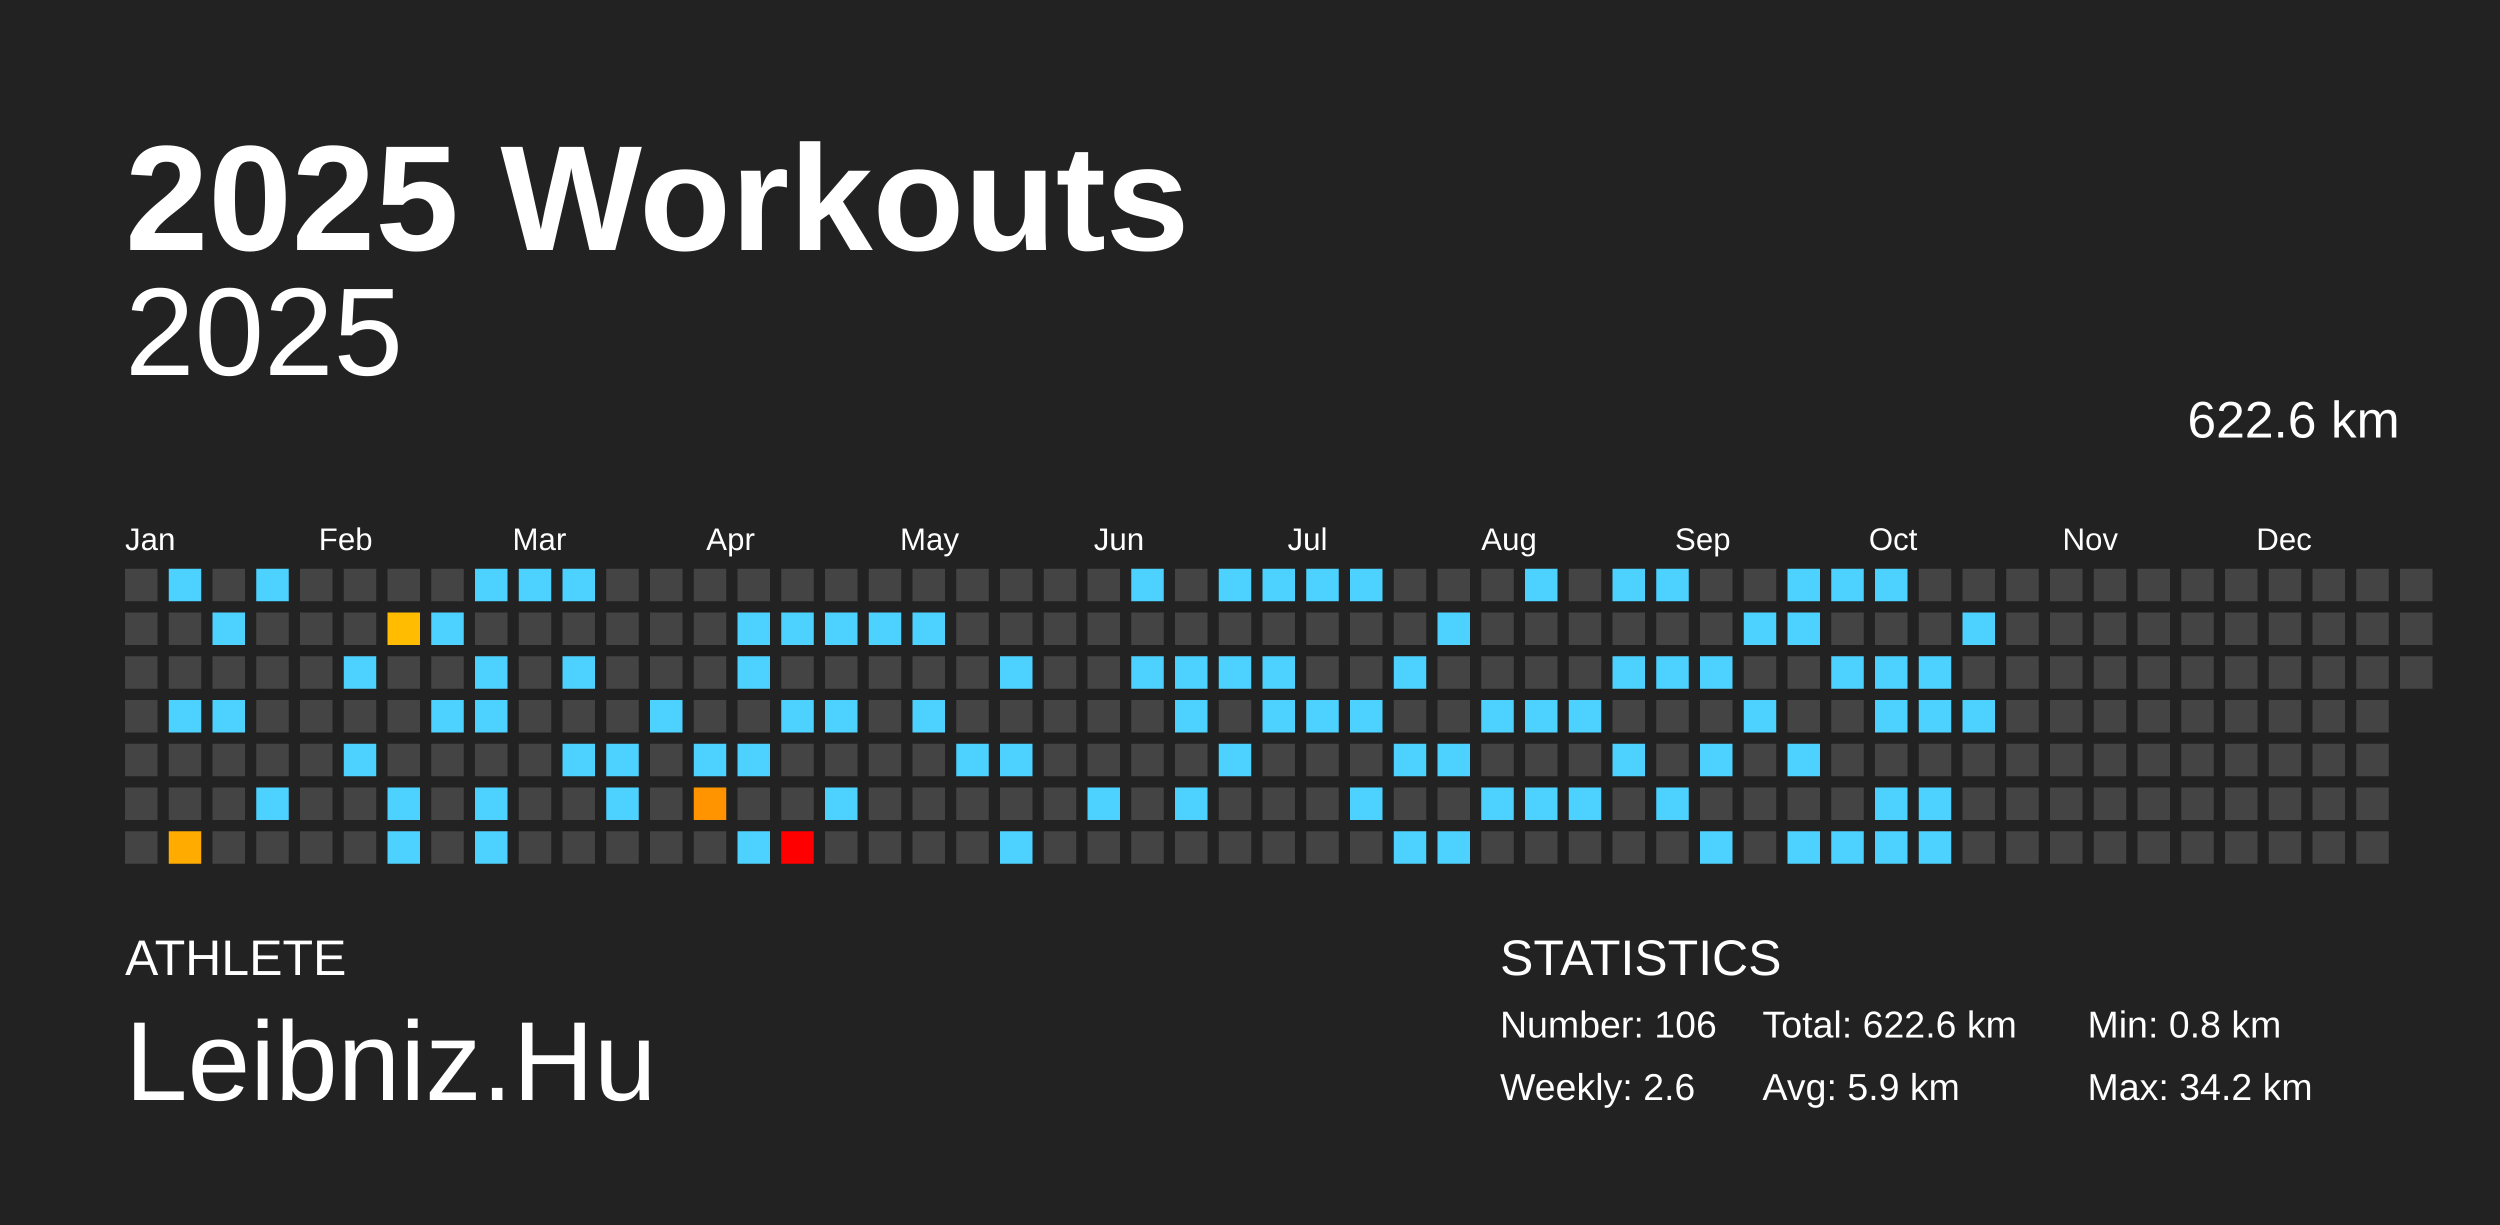
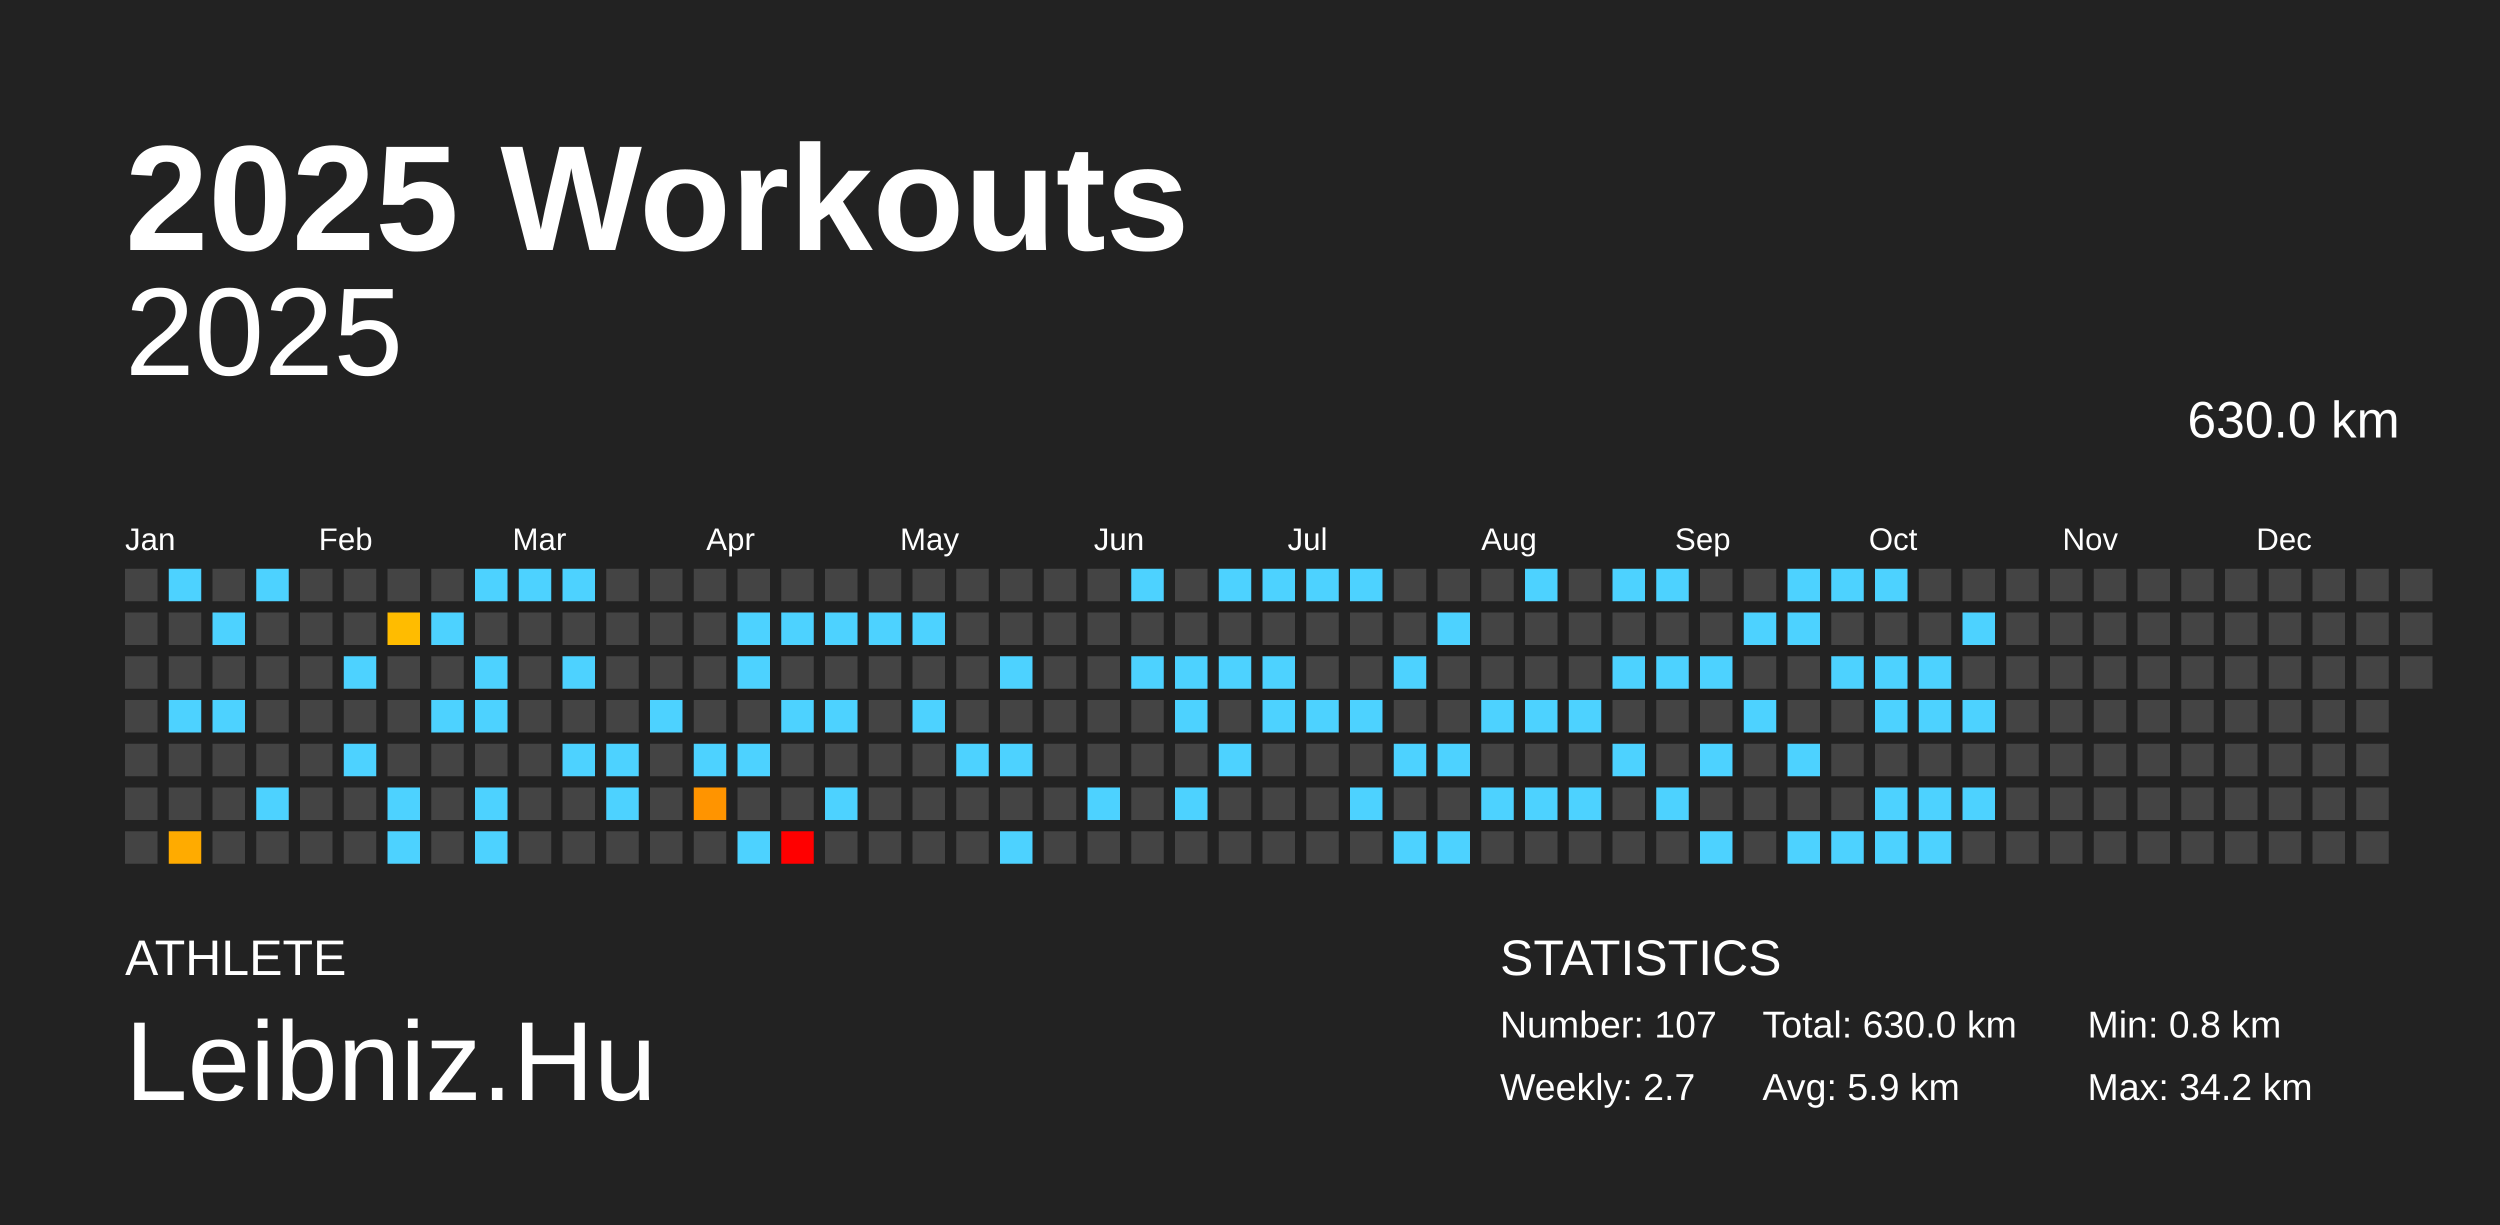
<svg xmlns="http://www.w3.org/2000/svg" baseProfile="full" height="98mm" version="1.1" viewBox="0,0,200,98" width="200mm">
  <defs />
  <rect fill="#222222" height="98" width="200" x="0" y="0" />
  <text fill="#FFFFFF" style="font-size:12px; font-family:Arial; font-weight:bold;" x="10" y="20">2025 Workouts</text>
  <text fill="#FFFFFF" style="font-size:4px; font-family:Arial" x="10" y="78">ATHLETE</text>
  <text fill="#FFFFFF" style="font-size:9px; font-family:Arial" x="10" y="88">Leibniz.Hu</text>
  <text fill="#FFFFFF" style="font-size:4px; font-family:Arial" x="120" y="78">STATISTICS</text>
-   <text fill="#FFFFFF" style="font-size:3px; font-family:Arial" x="120" y="83">Number: 106</text>
-   <text fill="#FFFFFF" style="font-size:3px; font-family:Arial" x="120" y="88">Weekly: 2.6</text>
-   <text fill="#FFFFFF" style="font-size:3px; font-family:Arial" x="141" y="83">Total: 622.6 km</text>
+   <text fill="#FFFFFF" style="font-size:3px; font-family:Arial" x="120" y="83">Number: 107</text>
+   <text fill="#FFFFFF" style="font-size:3px; font-family:Arial" x="120" y="88">Weekly: 2.7</text>
+   <text fill="#FFFFFF" style="font-size:3px; font-family:Arial" x="141" y="83">Total: 630.0 km</text>
  <text fill="#FFFFFF" style="font-size:3px; font-family:Arial" x="141" y="88">Avg: 5.9 km</text>
  <text fill="#FFFFFF" style="font-size:3px; font-family:Arial" x="167" y="83">Min: 0.8 km</text>
  <text fill="#FFFFFF" style="font-size:3px; font-family:Arial" x="167" y="88">Max: 34.2 km</text>
  <text alignment-baseline="hanging" fill="#FFFFFF" style="font-size:10.0px; font-family:Arial;" x="10" y="30">2025</text>
-   <text alignment-baseline="hanging" fill="#FFFFFF" style="font-size:4.125px; font-family:Arial;" x="175" y="35">622.6 km</text>
+   <text alignment-baseline="hanging" fill="#FFFFFF" style="font-size:4.125px; font-family:Arial;" x="175" y="35">630.0 km</text>
  <text fill="#FFFFFF" style="font-size:2.5px; font-family:Arial" x="10.0" y="44">Jan</text>
  <text fill="#FFFFFF" style="font-size:2.5px; font-family:Arial" x="25.5" y="44">Feb</text>
  <text fill="#FFFFFF" style="font-size:2.5px; font-family:Arial" x="41.0" y="44">Mar</text>
  <text fill="#FFFFFF" style="font-size:2.5px; font-family:Arial" x="56.5" y="44">Apr</text>
  <text fill="#FFFFFF" style="font-size:2.5px; font-family:Arial" x="72.0" y="44">May</text>
  <text fill="#FFFFFF" style="font-size:2.5px; font-family:Arial" x="87.5" y="44">Jun</text>
  <text fill="#FFFFFF" style="font-size:2.5px; font-family:Arial" x="103.0" y="44">Jul</text>
  <text fill="#FFFFFF" style="font-size:2.5px; font-family:Arial" x="118.5" y="44">Aug</text>
  <text fill="#FFFFFF" style="font-size:2.5px; font-family:Arial" x="134.0" y="44">Sep</text>
  <text fill="#FFFFFF" style="font-size:2.5px; font-family:Arial" x="149.5" y="44">Oct</text>
  <text fill="#FFFFFF" style="font-size:2.5px; font-family:Arial" x="165.0" y="44">Nov</text>
  <text fill="#FFFFFF" style="font-size:2.5px; font-family:Arial" x="180.5" y="44">Dec</text>
  <rect fill="#444444" height="2.6" width="2.6" x="10.0" y="45.5" />
  <rect fill="#444444" height="2.6" width="2.6" x="10.0" y="49.0" />
  <rect fill="#444444" height="2.6" width="2.6" x="10.0" y="52.5" />
  <rect fill="#444444" height="2.6" width="2.6" x="10.0" y="56.0" />
  <rect fill="#444444" height="2.6" width="2.6" x="10.0" y="59.5" />
  <rect fill="#444444" height="2.6" width="2.6" x="10.0" y="63.0" />
  <rect fill="#444444" height="2.6" width="2.6" x="10.0" y="66.5" />
  <rect fill="#4dd2ff" height="2.6" width="2.6" x="13.5" y="45.5" />
  <rect fill="#444444" height="2.6" width="2.6" x="13.5" y="49.0" />
  <rect fill="#444444" height="2.6" width="2.6" x="13.5" y="52.5" />
  <rect fill="#4dd2ff" height="2.6" width="2.6" x="13.5" y="56.0" />
  <rect fill="#444444" height="2.6" width="2.6" x="13.5" y="59.5" />
  <rect fill="#444444" height="2.6" width="2.6" x="13.5" y="63.0" />
  <rect fill="#ffab00" height="2.6" width="2.6" x="13.5" y="66.5" />
  <rect fill="#444444" height="2.6" width="2.6" x="17.0" y="45.5" />
  <rect fill="#4dd2ff" height="2.6" width="2.6" x="17.0" y="49.0" />
  <rect fill="#444444" height="2.6" width="2.6" x="17.0" y="52.5" />
  <rect fill="#4dd2ff" height="2.6" width="2.6" x="17.0" y="56.0" />
  <rect fill="#444444" height="2.6" width="2.6" x="17.0" y="59.5" />
  <rect fill="#444444" height="2.6" width="2.6" x="17.0" y="63.0" />
  <rect fill="#444444" height="2.6" width="2.6" x="17.0" y="66.5" />
  <rect fill="#4dd2ff" height="2.6" width="2.6" x="20.5" y="45.5" />
  <rect fill="#444444" height="2.6" width="2.6" x="20.5" y="49.0" />
  <rect fill="#444444" height="2.6" width="2.6" x="20.5" y="52.5" />
  <rect fill="#444444" height="2.6" width="2.6" x="20.5" y="56.0" />
  <rect fill="#444444" height="2.6" width="2.6" x="20.5" y="59.5" />
  <rect fill="#4dd2ff" height="2.6" width="2.6" x="20.5" y="63.0" />
  <rect fill="#444444" height="2.6" width="2.6" x="20.5" y="66.5" />
  <rect fill="#444444" height="2.6" width="2.6" x="24.0" y="45.5" />
  <rect fill="#444444" height="2.6" width="2.6" x="24.0" y="49.0" />
  <rect fill="#444444" height="2.6" width="2.6" x="24.0" y="52.5" />
  <rect fill="#444444" height="2.6" width="2.6" x="24.0" y="56.0" />
  <rect fill="#444444" height="2.6" width="2.6" x="24.0" y="59.5" />
  <rect fill="#444444" height="2.6" width="2.6" x="24.0" y="63.0" />
  <rect fill="#444444" height="2.6" width="2.6" x="24.0" y="66.5" />
  <rect fill="#444444" height="2.6" width="2.6" x="27.5" y="45.5" />
  <rect fill="#444444" height="2.6" width="2.6" x="27.5" y="49.0" />
  <rect fill="#4dd2ff" height="2.6" width="2.6" x="27.5" y="52.5" />
  <rect fill="#444444" height="2.6" width="2.6" x="27.5" y="56.0" />
  <rect fill="#4dd2ff" height="2.6" width="2.6" x="27.5" y="59.5" />
  <rect fill="#444444" height="2.6" width="2.6" x="27.5" y="63.0" />
  <rect fill="#444444" height="2.6" width="2.6" x="27.5" y="66.5" />
  <rect fill="#444444" height="2.6" width="2.6" x="31.0" y="45.5" />
  <rect fill="#ffbc00" height="2.6" width="2.6" x="31.0" y="49.0" />
  <rect fill="#444444" height="2.6" width="2.6" x="31.0" y="52.5" />
  <rect fill="#444444" height="2.6" width="2.6" x="31.0" y="56.0" />
  <rect fill="#444444" height="2.6" width="2.6" x="31.0" y="59.5" />
  <rect fill="#4dd2ff" height="2.6" width="2.6" x="31.0" y="63.0" />
  <rect fill="#4dd2ff" height="2.6" width="2.6" x="31.0" y="66.5" />
  <rect fill="#444444" height="2.6" width="2.6" x="34.5" y="45.5" />
  <rect fill="#4dd2ff" height="2.6" width="2.6" x="34.5" y="49.0" />
  <rect fill="#444444" height="2.6" width="2.6" x="34.5" y="52.5" />
  <rect fill="#4dd2ff" height="2.6" width="2.6" x="34.5" y="56.0" />
  <rect fill="#444444" height="2.6" width="2.6" x="34.5" y="59.5" />
  <rect fill="#444444" height="2.6" width="2.6" x="34.5" y="63.0" />
  <rect fill="#444444" height="2.6" width="2.6" x="34.5" y="66.5" />
  <rect fill="#4dd2ff" height="2.6" width="2.6" x="38.0" y="45.5" />
  <rect fill="#444444" height="2.6" width="2.6" x="38.0" y="49.0" />
  <rect fill="#4dd2ff" height="2.6" width="2.6" x="38.0" y="52.5" />
  <rect fill="#4dd2ff" height="2.6" width="2.6" x="38.0" y="56.0" />
  <rect fill="#444444" height="2.6" width="2.6" x="38.0" y="59.5" />
  <rect fill="#4dd2ff" height="2.6" width="2.6" x="38.0" y="63.0" />
  <rect fill="#4dd2ff" height="2.6" width="2.6" x="38.0" y="66.5" />
  <rect fill="#4dd2ff" height="2.6" width="2.6" x="41.5" y="45.5" />
  <rect fill="#444444" height="2.6" width="2.6" x="41.5" y="49.0" />
  <rect fill="#444444" height="2.6" width="2.6" x="41.5" y="52.5" />
  <rect fill="#444444" height="2.6" width="2.6" x="41.5" y="56.0" />
  <rect fill="#444444" height="2.6" width="2.6" x="41.5" y="59.5" />
  <rect fill="#444444" height="2.6" width="2.6" x="41.5" y="63.0" />
  <rect fill="#444444" height="2.6" width="2.6" x="41.5" y="66.5" />
  <rect fill="#4dd2ff" height="2.6" width="2.6" x="45.0" y="45.5" />
  <rect fill="#444444" height="2.6" width="2.6" x="45.0" y="49.0" />
  <rect fill="#4dd2ff" height="2.6" width="2.6" x="45.0" y="52.5" />
  <rect fill="#444444" height="2.6" width="2.6" x="45.0" y="56.0" />
  <rect fill="#4dd2ff" height="2.6" width="2.6" x="45.0" y="59.5" />
  <rect fill="#444444" height="2.6" width="2.6" x="45.0" y="63.0" />
  <rect fill="#444444" height="2.6" width="2.6" x="45.0" y="66.5" />
  <rect fill="#444444" height="2.6" width="2.6" x="48.5" y="45.5" />
  <rect fill="#444444" height="2.6" width="2.6" x="48.5" y="49.0" />
  <rect fill="#444444" height="2.6" width="2.6" x="48.5" y="52.5" />
  <rect fill="#444444" height="2.6" width="2.6" x="48.5" y="56.0" />
  <rect fill="#4dd2ff" height="2.6" width="2.6" x="48.5" y="59.5" />
  <rect fill="#4dd2ff" height="2.6" width="2.6" x="48.5" y="63.0" />
  <rect fill="#444444" height="2.6" width="2.6" x="48.5" y="66.5" />
  <rect fill="#444444" height="2.6" width="2.6" x="52.0" y="45.5" />
  <rect fill="#444444" height="2.6" width="2.6" x="52.0" y="49.0" />
  <rect fill="#444444" height="2.6" width="2.6" x="52.0" y="52.5" />
  <rect fill="#4dd2ff" height="2.6" width="2.6" x="52.0" y="56.0" />
  <rect fill="#444444" height="2.6" width="2.6" x="52.0" y="59.5" />
  <rect fill="#444444" height="2.6" width="2.6" x="52.0" y="63.0" />
  <rect fill="#444444" height="2.6" width="2.6" x="52.0" y="66.5" />
  <rect fill="#444444" height="2.6" width="2.6" x="55.5" y="45.5" />
  <rect fill="#444444" height="2.6" width="2.6" x="55.5" y="49.0" />
  <rect fill="#444444" height="2.6" width="2.6" x="55.5" y="52.5" />
  <rect fill="#444444" height="2.6" width="2.6" x="55.5" y="56.0" />
  <rect fill="#4dd2ff" height="2.6" width="2.6" x="55.5" y="59.5" />
  <rect fill="#ff9400" height="2.6" width="2.6" x="55.5" y="63.0" />
  <rect fill="#444444" height="2.6" width="2.6" x="55.5" y="66.5" />
  <rect fill="#444444" height="2.6" width="2.6" x="59.0" y="45.5" />
  <rect fill="#4dd2ff" height="2.6" width="2.6" x="59.0" y="49.0" />
  <rect fill="#4dd2ff" height="2.6" width="2.6" x="59.0" y="52.5" />
  <rect fill="#444444" height="2.6" width="2.6" x="59.0" y="56.0" />
  <rect fill="#4dd2ff" height="2.6" width="2.6" x="59.0" y="59.5" />
  <rect fill="#444444" height="2.6" width="2.6" x="59.0" y="63.0" />
  <rect fill="#4dd2ff" height="2.6" width="2.6" x="59.0" y="66.5" />
  <rect fill="#444444" height="2.6" width="2.6" x="62.5" y="45.5" />
  <rect fill="#4dd2ff" height="2.6" width="2.6" x="62.5" y="49.0" />
  <rect fill="#444444" height="2.6" width="2.6" x="62.5" y="52.5" />
  <rect fill="#4dd2ff" height="2.6" width="2.6" x="62.5" y="56.0" />
  <rect fill="#444444" height="2.6" width="2.6" x="62.5" y="59.5" />
  <rect fill="#444444" height="2.6" width="2.6" x="62.5" y="63.0" />
  <rect fill="red" height="2.6" width="2.6" x="62.5" y="66.5" />
  <rect fill="#444444" height="2.6" width="2.6" x="66.0" y="45.5" />
  <rect fill="#4dd2ff" height="2.6" width="2.6" x="66.0" y="49.0" />
  <rect fill="#444444" height="2.6" width="2.6" x="66.0" y="52.5" />
  <rect fill="#4dd2ff" height="2.6" width="2.6" x="66.0" y="56.0" />
  <rect fill="#444444" height="2.6" width="2.6" x="66.0" y="59.5" />
  <rect fill="#4dd2ff" height="2.6" width="2.6" x="66.0" y="63.0" />
  <rect fill="#444444" height="2.6" width="2.6" x="66.0" y="66.5" />
  <rect fill="#444444" height="2.6" width="2.6" x="69.5" y="45.5" />
  <rect fill="#4dd2ff" height="2.6" width="2.6" x="69.5" y="49.0" />
  <rect fill="#444444" height="2.6" width="2.6" x="69.5" y="52.5" />
  <rect fill="#444444" height="2.6" width="2.6" x="69.5" y="56.0" />
  <rect fill="#444444" height="2.6" width="2.6" x="69.5" y="59.5" />
  <rect fill="#444444" height="2.6" width="2.6" x="69.5" y="63.0" />
  <rect fill="#444444" height="2.6" width="2.6" x="69.5" y="66.5" />
  <rect fill="#444444" height="2.6" width="2.6" x="73.0" y="45.5" />
  <rect fill="#4dd2ff" height="2.6" width="2.6" x="73.0" y="49.0" />
  <rect fill="#444444" height="2.6" width="2.6" x="73.0" y="52.5" />
  <rect fill="#4dd2ff" height="2.6" width="2.6" x="73.0" y="56.0" />
  <rect fill="#444444" height="2.6" width="2.6" x="73.0" y="59.5" />
  <rect fill="#444444" height="2.6" width="2.6" x="73.0" y="63.0" />
  <rect fill="#444444" height="2.6" width="2.6" x="73.0" y="66.5" />
  <rect fill="#444444" height="2.6" width="2.6" x="76.5" y="45.5" />
  <rect fill="#444444" height="2.6" width="2.6" x="76.5" y="49.0" />
  <rect fill="#444444" height="2.6" width="2.6" x="76.5" y="52.5" />
  <rect fill="#444444" height="2.6" width="2.6" x="76.5" y="56.0" />
  <rect fill="#4dd2ff" height="2.6" width="2.6" x="76.5" y="59.5" />
  <rect fill="#444444" height="2.6" width="2.6" x="76.5" y="63.0" />
  <rect fill="#444444" height="2.6" width="2.6" x="76.5" y="66.5" />
  <rect fill="#444444" height="2.6" width="2.6" x="80.0" y="45.5" />
  <rect fill="#444444" height="2.6" width="2.6" x="80.0" y="49.0" />
  <rect fill="#4dd2ff" height="2.6" width="2.6" x="80.0" y="52.5" />
  <rect fill="#444444" height="2.6" width="2.6" x="80.0" y="56.0" />
  <rect fill="#4dd2ff" height="2.6" width="2.6" x="80.0" y="59.5" />
  <rect fill="#444444" height="2.6" width="2.6" x="80.0" y="63.0" />
  <rect fill="#4dd2ff" height="2.6" width="2.6" x="80.0" y="66.5" />
  <rect fill="#444444" height="2.6" width="2.6" x="83.5" y="45.5" />
  <rect fill="#444444" height="2.6" width="2.6" x="83.5" y="49.0" />
  <rect fill="#444444" height="2.6" width="2.6" x="83.5" y="52.5" />
  <rect fill="#444444" height="2.6" width="2.6" x="83.5" y="56.0" />
  <rect fill="#444444" height="2.6" width="2.6" x="83.5" y="59.5" />
  <rect fill="#444444" height="2.6" width="2.6" x="83.5" y="63.0" />
  <rect fill="#444444" height="2.6" width="2.6" x="83.5" y="66.5" />
  <rect fill="#444444" height="2.6" width="2.6" x="87.0" y="45.5" />
  <rect fill="#444444" height="2.6" width="2.6" x="87.0" y="49.0" />
  <rect fill="#444444" height="2.6" width="2.6" x="87.0" y="52.5" />
  <rect fill="#444444" height="2.6" width="2.6" x="87.0" y="56.0" />
  <rect fill="#444444" height="2.6" width="2.6" x="87.0" y="59.5" />
  <rect fill="#4dd2ff" height="2.6" width="2.6" x="87.0" y="63.0" />
  <rect fill="#444444" height="2.6" width="2.6" x="87.0" y="66.5" />
  <rect fill="#4dd2ff" height="2.6" width="2.6" x="90.5" y="45.5" />
  <rect fill="#444444" height="2.6" width="2.6" x="90.5" y="49.0" />
  <rect fill="#4dd2ff" height="2.6" width="2.6" x="90.5" y="52.5" />
  <rect fill="#444444" height="2.6" width="2.6" x="90.5" y="56.0" />
  <rect fill="#444444" height="2.6" width="2.6" x="90.5" y="59.5" />
  <rect fill="#444444" height="2.6" width="2.6" x="90.5" y="63.0" />
  <rect fill="#444444" height="2.6" width="2.6" x="90.5" y="66.5" />
  <rect fill="#444444" height="2.6" width="2.6" x="94.0" y="45.5" />
  <rect fill="#444444" height="2.6" width="2.6" x="94.0" y="49.0" />
  <rect fill="#4dd2ff" height="2.6" width="2.6" x="94.0" y="52.5" />
  <rect fill="#4dd2ff" height="2.6" width="2.6" x="94.0" y="56.0" />
  <rect fill="#444444" height="2.6" width="2.6" x="94.0" y="59.5" />
  <rect fill="#4dd2ff" height="2.6" width="2.6" x="94.0" y="63.0" />
  <rect fill="#444444" height="2.6" width="2.6" x="94.0" y="66.5" />
  <rect fill="#4dd2ff" height="2.6" width="2.6" x="97.5" y="45.5" />
  <rect fill="#444444" height="2.6" width="2.6" x="97.5" y="49.0" />
  <rect fill="#4dd2ff" height="2.6" width="2.6" x="97.5" y="52.5" />
  <rect fill="#444444" height="2.6" width="2.6" x="97.5" y="56.0" />
  <rect fill="#4dd2ff" height="2.6" width="2.6" x="97.5" y="59.5" />
  <rect fill="#444444" height="2.6" width="2.6" x="97.5" y="63.0" />
  <rect fill="#444444" height="2.6" width="2.6" x="97.5" y="66.5" />
  <rect fill="#4dd2ff" height="2.6" width="2.6" x="101.0" y="45.5" />
  <rect fill="#444444" height="2.6" width="2.6" x="101.0" y="49.0" />
  <rect fill="#4dd2ff" height="2.6" width="2.6" x="101.0" y="52.5" />
  <rect fill="#4dd2ff" height="2.6" width="2.6" x="101.0" y="56.0" />
  <rect fill="#444444" height="2.6" width="2.6" x="101.0" y="59.5" />
  <rect fill="#444444" height="2.6" width="2.6" x="101.0" y="63.0" />
  <rect fill="#444444" height="2.6" width="2.6" x="101.0" y="66.5" />
  <rect fill="#4dd2ff" height="2.6" width="2.6" x="104.5" y="45.5" />
  <rect fill="#444444" height="2.6" width="2.6" x="104.5" y="49.0" />
  <rect fill="#444444" height="2.6" width="2.6" x="104.5" y="52.5" />
  <rect fill="#4dd2ff" height="2.6" width="2.6" x="104.5" y="56.0" />
  <rect fill="#444444" height="2.6" width="2.6" x="104.5" y="59.5" />
  <rect fill="#444444" height="2.6" width="2.6" x="104.5" y="63.0" />
  <rect fill="#444444" height="2.6" width="2.6" x="104.5" y="66.5" />
  <rect fill="#4dd2ff" height="2.6" width="2.6" x="108.0" y="45.5" />
  <rect fill="#444444" height="2.6" width="2.6" x="108.0" y="49.0" />
  <rect fill="#444444" height="2.6" width="2.6" x="108.0" y="52.5" />
  <rect fill="#4dd2ff" height="2.6" width="2.6" x="108.0" y="56.0" />
  <rect fill="#444444" height="2.6" width="2.6" x="108.0" y="59.5" />
  <rect fill="#4dd2ff" height="2.6" width="2.6" x="108.0" y="63.0" />
  <rect fill="#444444" height="2.6" width="2.6" x="108.0" y="66.5" />
  <rect fill="#444444" height="2.6" width="2.6" x="111.5" y="45.5" />
  <rect fill="#444444" height="2.6" width="2.6" x="111.5" y="49.0" />
  <rect fill="#4dd2ff" height="2.6" width="2.6" x="111.5" y="52.5" />
  <rect fill="#444444" height="2.6" width="2.6" x="111.5" y="56.0" />
  <rect fill="#4dd2ff" height="2.6" width="2.6" x="111.5" y="59.5" />
  <rect fill="#444444" height="2.6" width="2.6" x="111.5" y="63.0" />
  <rect fill="#4dd2ff" height="2.6" width="2.6" x="111.5" y="66.5" />
  <rect fill="#444444" height="2.6" width="2.6" x="115.0" y="45.5" />
  <rect fill="#4dd2ff" height="2.6" width="2.6" x="115.0" y="49.0" />
  <rect fill="#444444" height="2.6" width="2.6" x="115.0" y="52.5" />
  <rect fill="#444444" height="2.6" width="2.6" x="115.0" y="56.0" />
  <rect fill="#4dd2ff" height="2.6" width="2.6" x="115.0" y="59.5" />
  <rect fill="#444444" height="2.6" width="2.6" x="115.0" y="63.0" />
  <rect fill="#4dd2ff" height="2.6" width="2.6" x="115.0" y="66.5" />
  <rect fill="#444444" height="2.6" width="2.6" x="118.5" y="45.5" />
  <rect fill="#444444" height="2.6" width="2.6" x="118.5" y="49.0" />
  <rect fill="#444444" height="2.6" width="2.6" x="118.5" y="52.5" />
  <rect fill="#4dd2ff" height="2.6" width="2.6" x="118.5" y="56.0" />
  <rect fill="#444444" height="2.6" width="2.6" x="118.5" y="59.5" />
  <rect fill="#4dd2ff" height="2.6" width="2.6" x="118.5" y="63.0" />
  <rect fill="#444444" height="2.6" width="2.6" x="118.5" y="66.5" />
  <rect fill="#4dd2ff" height="2.6" width="2.6" x="122.0" y="45.5" />
  <rect fill="#444444" height="2.6" width="2.6" x="122.0" y="49.0" />
  <rect fill="#444444" height="2.6" width="2.6" x="122.0" y="52.5" />
  <rect fill="#4dd2ff" height="2.6" width="2.6" x="122.0" y="56.0" />
  <rect fill="#444444" height="2.6" width="2.6" x="122.0" y="59.5" />
  <rect fill="#4dd2ff" height="2.6" width="2.6" x="122.0" y="63.0" />
  <rect fill="#444444" height="2.6" width="2.6" x="122.0" y="66.5" />
  <rect fill="#444444" height="2.6" width="2.6" x="125.5" y="45.5" />
  <rect fill="#444444" height="2.6" width="2.6" x="125.5" y="49.0" />
  <rect fill="#444444" height="2.6" width="2.6" x="125.5" y="52.5" />
  <rect fill="#4dd2ff" height="2.6" width="2.6" x="125.5" y="56.0" />
  <rect fill="#444444" height="2.6" width="2.6" x="125.5" y="59.5" />
  <rect fill="#4dd2ff" height="2.6" width="2.6" x="125.5" y="63.0" />
  <rect fill="#444444" height="2.6" width="2.6" x="125.5" y="66.5" />
  <rect fill="#4dd2ff" height="2.6" width="2.6" x="129.0" y="45.5" />
  <rect fill="#444444" height="2.6" width="2.6" x="129.0" y="49.0" />
  <rect fill="#4dd2ff" height="2.6" width="2.6" x="129.0" y="52.5" />
  <rect fill="#444444" height="2.6" width="2.6" x="129.0" y="56.0" />
  <rect fill="#4dd2ff" height="2.6" width="2.6" x="129.0" y="59.5" />
  <rect fill="#444444" height="2.6" width="2.6" x="129.0" y="63.0" />
  <rect fill="#444444" height="2.6" width="2.6" x="129.0" y="66.5" />
  <rect fill="#4dd2ff" height="2.6" width="2.6" x="132.5" y="45.5" />
  <rect fill="#444444" height="2.6" width="2.6" x="132.5" y="49.0" />
  <rect fill="#4dd2ff" height="2.6" width="2.6" x="132.5" y="52.5" />
  <rect fill="#444444" height="2.6" width="2.6" x="132.5" y="56.0" />
  <rect fill="#444444" height="2.6" width="2.6" x="132.5" y="59.5" />
  <rect fill="#4dd2ff" height="2.6" width="2.6" x="132.5" y="63.0" />
  <rect fill="#444444" height="2.6" width="2.6" x="132.5" y="66.5" />
  <rect fill="#444444" height="2.6" width="2.6" x="136.0" y="45.5" />
  <rect fill="#444444" height="2.6" width="2.6" x="136.0" y="49.0" />
  <rect fill="#4dd2ff" height="2.6" width="2.6" x="136.0" y="52.5" />
  <rect fill="#444444" height="2.6" width="2.6" x="136.0" y="56.0" />
  <rect fill="#4dd2ff" height="2.6" width="2.6" x="136.0" y="59.5" />
  <rect fill="#444444" height="2.6" width="2.6" x="136.0" y="63.0" />
  <rect fill="#4dd2ff" height="2.6" width="2.6" x="136.0" y="66.5" />
  <rect fill="#444444" height="2.6" width="2.6" x="139.5" y="45.5" />
  <rect fill="#4dd2ff" height="2.6" width="2.6" x="139.5" y="49.0" />
  <rect fill="#444444" height="2.6" width="2.6" x="139.5" y="52.5" />
  <rect fill="#4dd2ff" height="2.6" width="2.6" x="139.5" y="56.0" />
  <rect fill="#444444" height="2.6" width="2.6" x="139.5" y="59.5" />
  <rect fill="#444444" height="2.6" width="2.6" x="139.5" y="63.0" />
  <rect fill="#444444" height="2.6" width="2.6" x="139.5" y="66.5" />
  <rect fill="#4dd2ff" height="2.6" width="2.6" x="143.0" y="45.5" />
  <rect fill="#4dd2ff" height="2.6" width="2.6" x="143.0" y="49.0" />
  <rect fill="#444444" height="2.6" width="2.6" x="143.0" y="52.5" />
  <rect fill="#444444" height="2.6" width="2.6" x="143.0" y="56.0" />
  <rect fill="#4dd2ff" height="2.6" width="2.6" x="143.0" y="59.5" />
  <rect fill="#444444" height="2.6" width="2.6" x="143.0" y="63.0" />
  <rect fill="#4dd2ff" height="2.6" width="2.6" x="143.0" y="66.5" />
  <rect fill="#4dd2ff" height="2.6" width="2.6" x="146.5" y="45.5" />
  <rect fill="#444444" height="2.6" width="2.6" x="146.5" y="49.0" />
  <rect fill="#4dd2ff" height="2.6" width="2.6" x="146.5" y="52.5" />
  <rect fill="#444444" height="2.6" width="2.6" x="146.5" y="56.0" />
  <rect fill="#444444" height="2.6" width="2.6" x="146.5" y="59.5" />
  <rect fill="#444444" height="2.6" width="2.6" x="146.5" y="63.0" />
  <rect fill="#4dd2ff" height="2.6" width="2.6" x="146.5" y="66.5" />
  <rect fill="#4dd2ff" height="2.6" width="2.6" x="150.0" y="45.5" />
  <rect fill="#444444" height="2.6" width="2.6" x="150.0" y="49.0" />
  <rect fill="#4dd2ff" height="2.6" width="2.6" x="150.0" y="52.5" />
  <rect fill="#4dd2ff" height="2.6" width="2.6" x="150.0" y="56.0" />
  <rect fill="#444444" height="2.6" width="2.6" x="150.0" y="59.5" />
  <rect fill="#4dd2ff" height="2.6" width="2.6" x="150.0" y="63.0" />
  <rect fill="#4dd2ff" height="2.6" width="2.6" x="150.0" y="66.5" />
  <rect fill="#444444" height="2.6" width="2.6" x="153.5" y="45.5" />
  <rect fill="#444444" height="2.6" width="2.6" x="153.5" y="49.0" />
  <rect fill="#4dd2ff" height="2.6" width="2.6" x="153.5" y="52.5" />
  <rect fill="#4dd2ff" height="2.6" width="2.6" x="153.5" y="56.0" />
  <rect fill="#444444" height="2.6" width="2.6" x="153.5" y="59.5" />
  <rect fill="#4dd2ff" height="2.6" width="2.6" x="153.5" y="63.0" />
  <rect fill="#4dd2ff" height="2.6" width="2.6" x="153.5" y="66.5" />
  <rect fill="#444444" height="2.6" width="2.6" x="157.0" y="45.5" />
  <rect fill="#4dd2ff" height="2.6" width="2.6" x="157.0" y="49.0" />
  <rect fill="#444444" height="2.6" width="2.6" x="157.0" y="52.5" />
  <rect fill="#4dd2ff" height="2.6" width="2.6" x="157.0" y="56.0" />
  <rect fill="#444444" height="2.6" width="2.6" x="157.0" y="59.5" />
-   <rect fill="#444444" height="2.6" width="2.6" x="157.0" y="63.0" />
+   <rect fill="#4dd2ff" height="2.6" width="2.6" x="157.0" y="63.0" />
  <rect fill="#444444" height="2.6" width="2.6" x="157.0" y="66.5" />
  <rect fill="#444444" height="2.6" width="2.6" x="160.5" y="45.5" />
  <rect fill="#444444" height="2.6" width="2.6" x="160.5" y="49.0" />
  <rect fill="#444444" height="2.6" width="2.6" x="160.5" y="52.5" />
  <rect fill="#444444" height="2.6" width="2.6" x="160.5" y="56.0" />
  <rect fill="#444444" height="2.6" width="2.6" x="160.5" y="59.5" />
  <rect fill="#444444" height="2.6" width="2.6" x="160.5" y="63.0" />
  <rect fill="#444444" height="2.6" width="2.6" x="160.5" y="66.5" />
  <rect fill="#444444" height="2.6" width="2.6" x="164.0" y="45.5" />
  <rect fill="#444444" height="2.6" width="2.6" x="164.0" y="49.0" />
  <rect fill="#444444" height="2.6" width="2.6" x="164.0" y="52.5" />
  <rect fill="#444444" height="2.6" width="2.6" x="164.0" y="56.0" />
  <rect fill="#444444" height="2.6" width="2.6" x="164.0" y="59.5" />
  <rect fill="#444444" height="2.6" width="2.6" x="164.0" y="63.0" />
  <rect fill="#444444" height="2.6" width="2.6" x="164.0" y="66.5" />
  <rect fill="#444444" height="2.6" width="2.6" x="167.5" y="45.5" />
  <rect fill="#444444" height="2.6" width="2.6" x="167.5" y="49.0" />
  <rect fill="#444444" height="2.6" width="2.6" x="167.5" y="52.5" />
  <rect fill="#444444" height="2.6" width="2.6" x="167.5" y="56.0" />
  <rect fill="#444444" height="2.6" width="2.6" x="167.5" y="59.5" />
  <rect fill="#444444" height="2.6" width="2.6" x="167.5" y="63.0" />
  <rect fill="#444444" height="2.6" width="2.6" x="167.5" y="66.5" />
  <rect fill="#444444" height="2.6" width="2.6" x="171.0" y="45.5" />
  <rect fill="#444444" height="2.6" width="2.6" x="171.0" y="49.0" />
  <rect fill="#444444" height="2.6" width="2.6" x="171.0" y="52.5" />
  <rect fill="#444444" height="2.6" width="2.6" x="171.0" y="56.0" />
  <rect fill="#444444" height="2.6" width="2.6" x="171.0" y="59.5" />
  <rect fill="#444444" height="2.6" width="2.6" x="171.0" y="63.0" />
  <rect fill="#444444" height="2.6" width="2.6" x="171.0" y="66.5" />
  <rect fill="#444444" height="2.6" width="2.6" x="174.5" y="45.5" />
  <rect fill="#444444" height="2.6" width="2.6" x="174.5" y="49.0" />
  <rect fill="#444444" height="2.6" width="2.6" x="174.5" y="52.5" />
  <rect fill="#444444" height="2.6" width="2.6" x="174.5" y="56.0" />
  <rect fill="#444444" height="2.6" width="2.6" x="174.5" y="59.5" />
  <rect fill="#444444" height="2.6" width="2.6" x="174.5" y="63.0" />
  <rect fill="#444444" height="2.6" width="2.6" x="174.5" y="66.5" />
  <rect fill="#444444" height="2.6" width="2.6" x="178.0" y="45.5" />
  <rect fill="#444444" height="2.6" width="2.6" x="178.0" y="49.0" />
  <rect fill="#444444" height="2.6" width="2.6" x="178.0" y="52.5" />
  <rect fill="#444444" height="2.6" width="2.6" x="178.0" y="56.0" />
  <rect fill="#444444" height="2.6" width="2.6" x="178.0" y="59.5" />
  <rect fill="#444444" height="2.6" width="2.6" x="178.0" y="63.0" />
  <rect fill="#444444" height="2.6" width="2.6" x="178.0" y="66.5" />
  <rect fill="#444444" height="2.6" width="2.6" x="181.5" y="45.5" />
  <rect fill="#444444" height="2.6" width="2.6" x="181.5" y="49.0" />
  <rect fill="#444444" height="2.6" width="2.6" x="181.5" y="52.5" />
  <rect fill="#444444" height="2.6" width="2.6" x="181.5" y="56.0" />
  <rect fill="#444444" height="2.6" width="2.6" x="181.5" y="59.5" />
  <rect fill="#444444" height="2.6" width="2.6" x="181.5" y="63.0" />
  <rect fill="#444444" height="2.6" width="2.6" x="181.5" y="66.5" />
  <rect fill="#444444" height="2.6" width="2.6" x="185.0" y="45.5" />
  <rect fill="#444444" height="2.6" width="2.6" x="185.0" y="49.0" />
  <rect fill="#444444" height="2.6" width="2.6" x="185.0" y="52.5" />
  <rect fill="#444444" height="2.6" width="2.6" x="185.0" y="56.0" />
  <rect fill="#444444" height="2.6" width="2.6" x="185.0" y="59.5" />
  <rect fill="#444444" height="2.6" width="2.6" x="185.0" y="63.0" />
  <rect fill="#444444" height="2.6" width="2.6" x="185.0" y="66.5" />
  <rect fill="#444444" height="2.6" width="2.6" x="188.5" y="45.5" />
  <rect fill="#444444" height="2.6" width="2.6" x="188.5" y="49.0" />
  <rect fill="#444444" height="2.6" width="2.6" x="188.5" y="52.5" />
  <rect fill="#444444" height="2.6" width="2.6" x="188.5" y="56.0" />
  <rect fill="#444444" height="2.6" width="2.6" x="188.5" y="59.5" />
  <rect fill="#444444" height="2.6" width="2.6" x="188.5" y="63.0" />
  <rect fill="#444444" height="2.6" width="2.6" x="188.5" y="66.5" />
  <rect fill="#444444" height="2.6" width="2.6" x="192.0" y="45.5" />
  <rect fill="#444444" height="2.6" width="2.6" x="192.0" y="49.0" />
  <rect fill="#444444" height="2.6" width="2.6" x="192.0" y="52.5" />
</svg>
